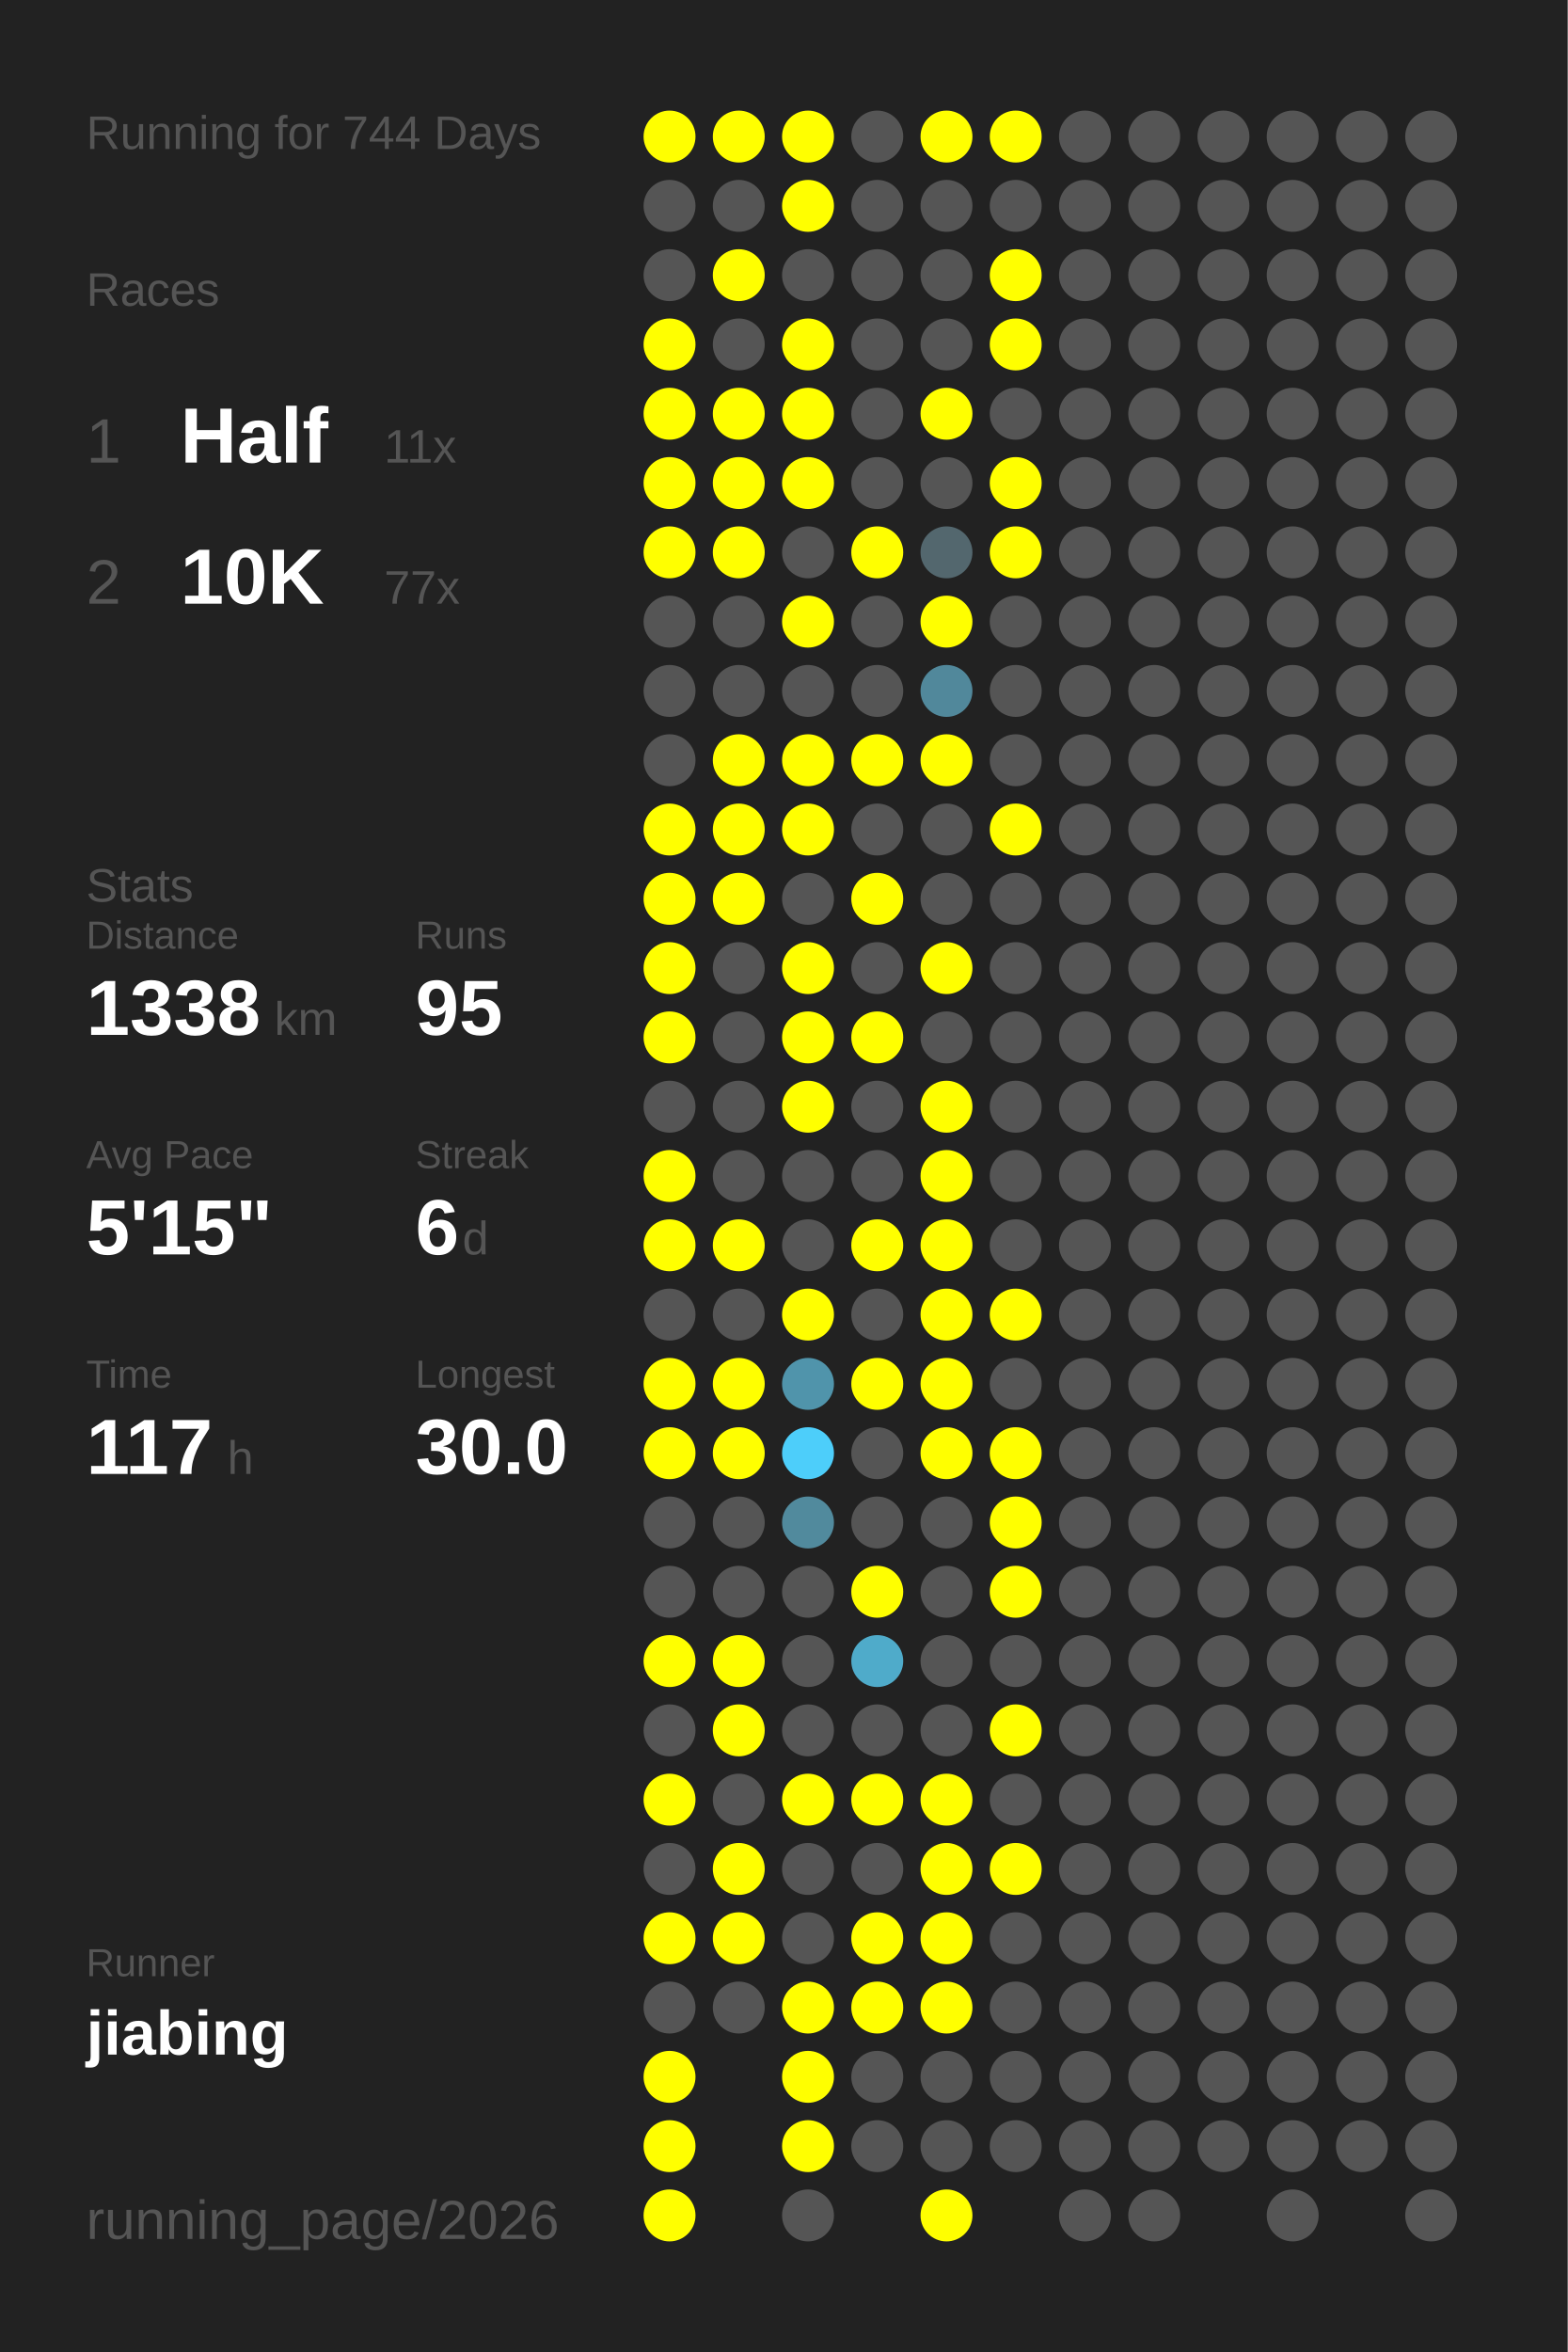
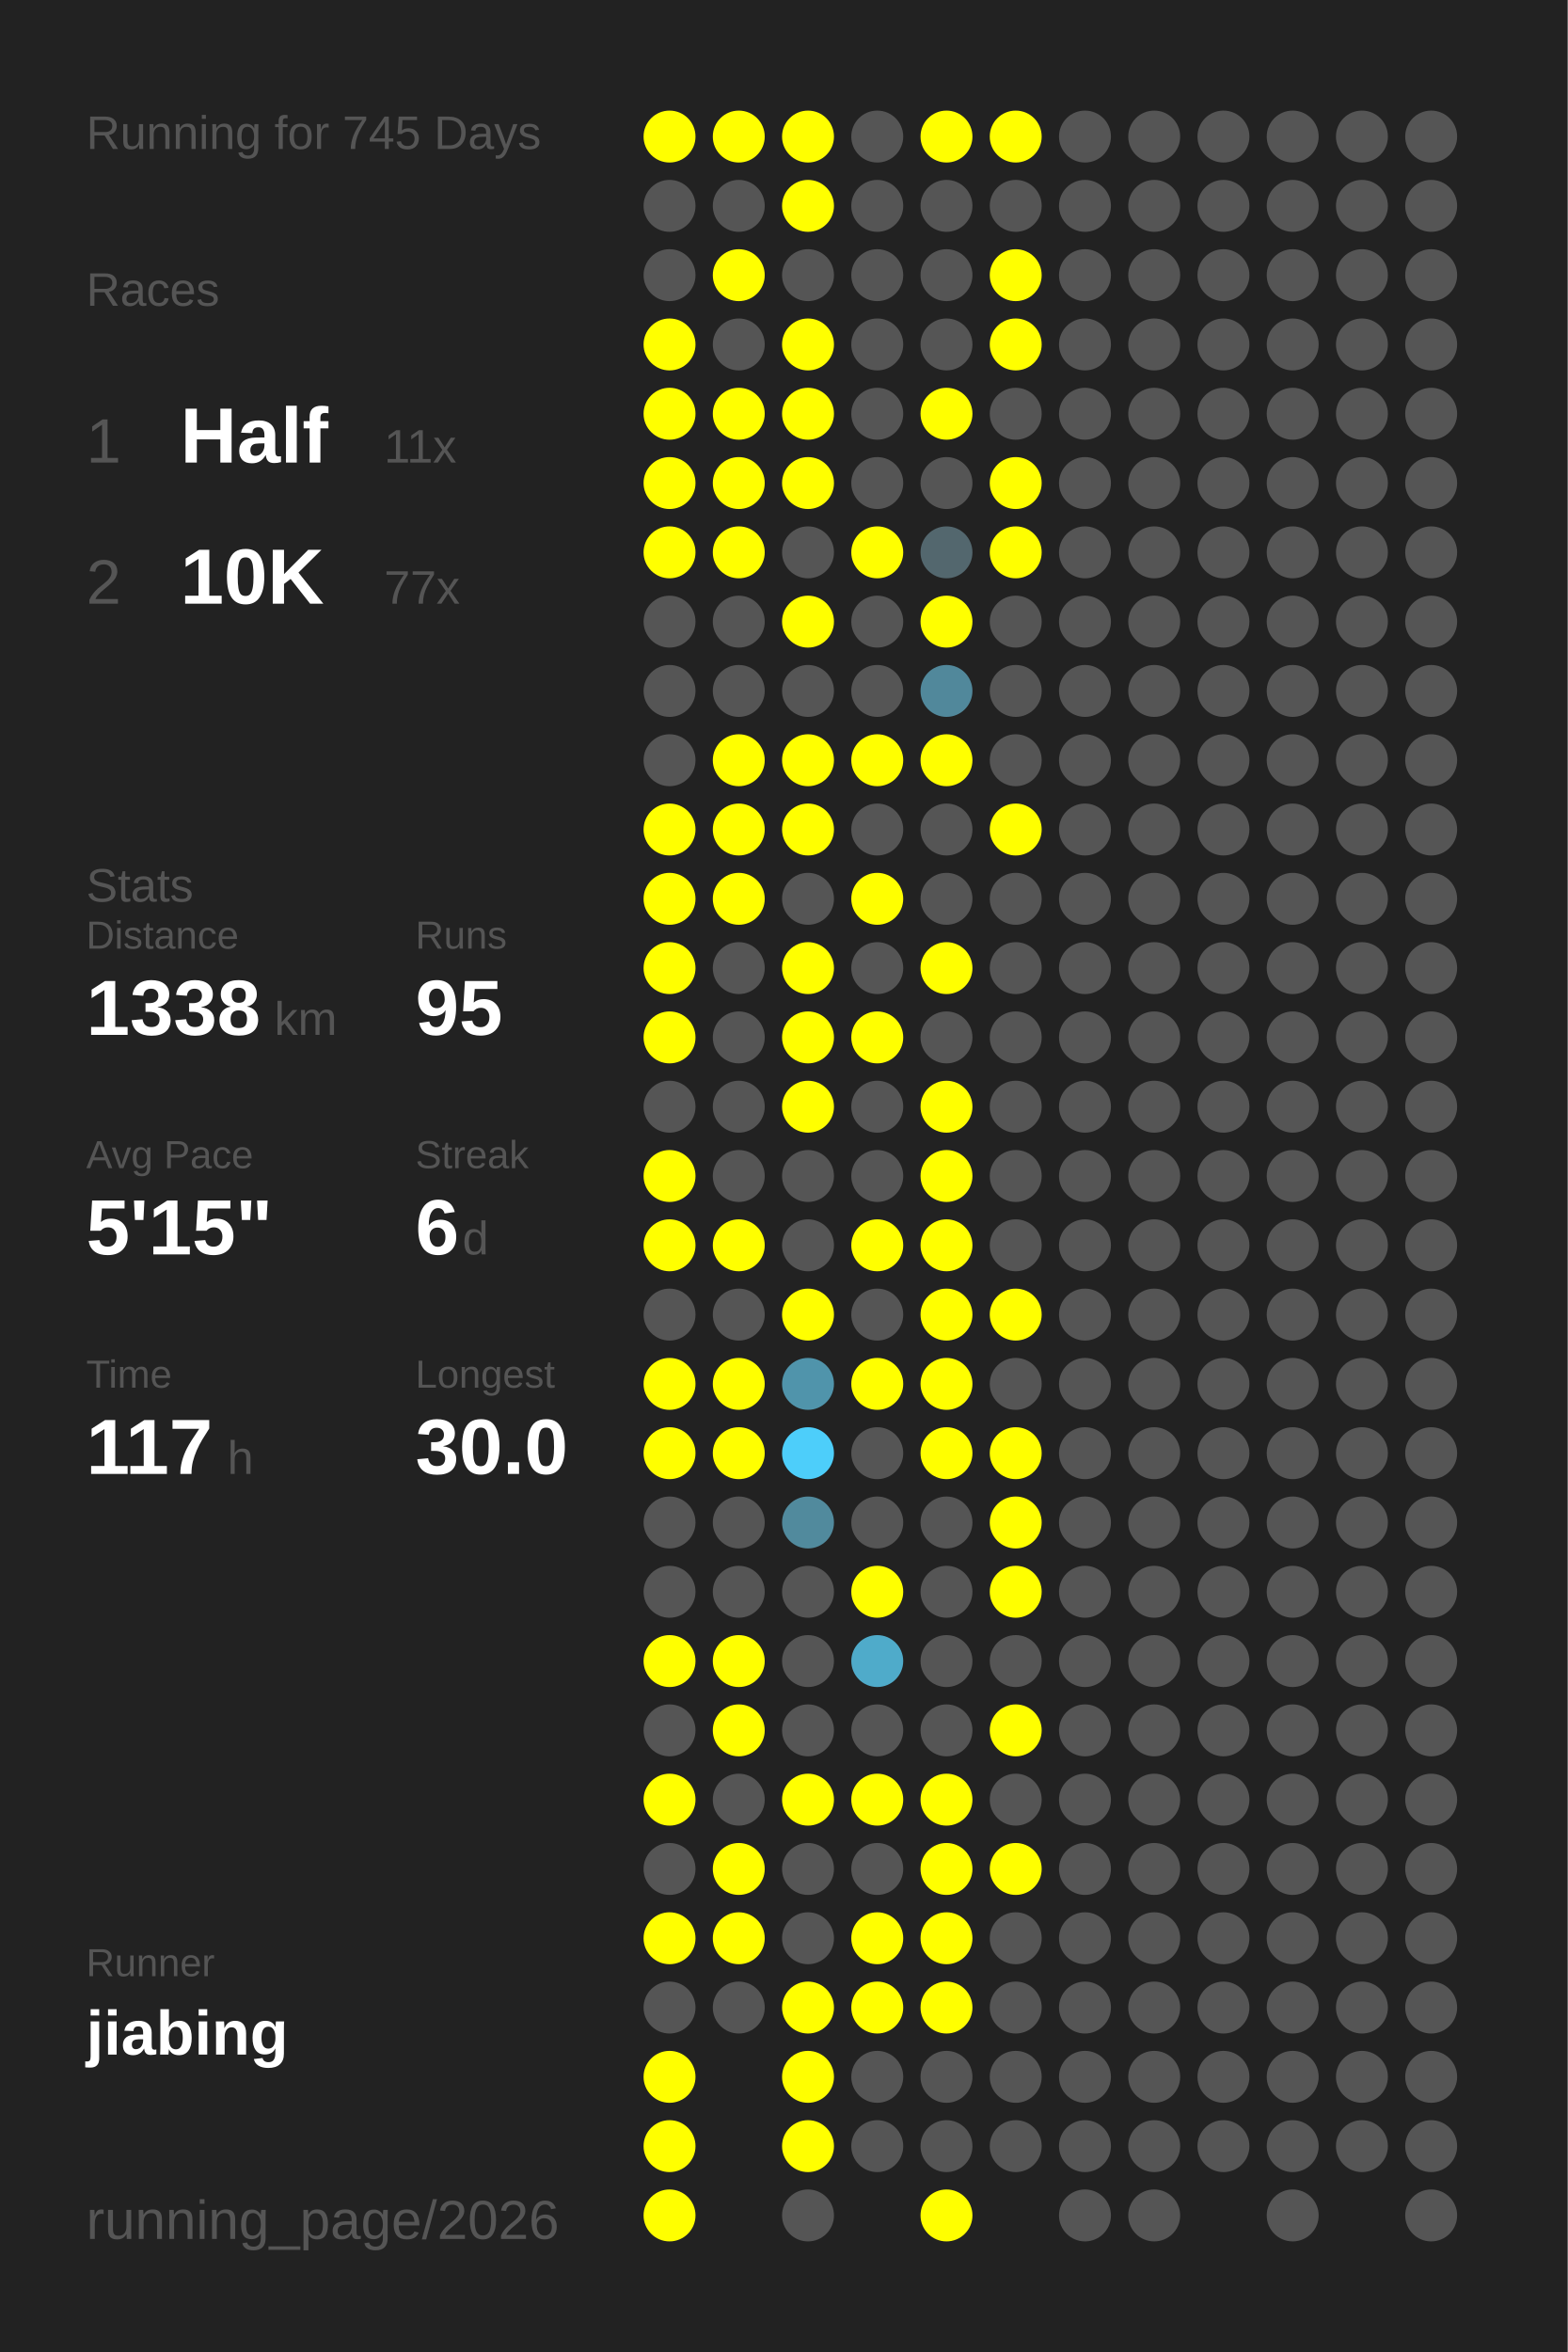
<svg xmlns="http://www.w3.org/2000/svg" baseProfile="full" height="300mm" version="1.1" viewBox="0,0,200,300" width="200mm">
  <defs />
  <rect fill="#222222" height="300" width="200" x="0" y="0" />
-   <text fill="#555555" style="font-size:6px; font-family:Arial;" x="11" y="19">Running for 744 Days</text>
+   <text fill="#555555" style="font-size:6px; font-family:Arial;" x="11" y="19">Running for 745 Days</text>
  <text fill="#555555" style="font-size:6px; font-family:Arial;" x="11" y="39">Races</text>
  <text fill="#555555" style="font-size:8px; font-family:Arial;" x="11" y="59">1</text>
  <text fill="#FFFFFF" style="font-size:10px; font-family:Arial; font-weight:bold;" x="23" y="59">Half</text>
  <text fill="#555555" style="font-size:6px; font-family:Arial;" x="49" y="59">11x</text>
  <text fill="#555555" style="font-size:8px; font-family:Arial;" x="11" y="77">2</text>
  <text fill="#FFFFFF" style="font-size:10px; font-family:Arial; font-weight:bold;" x="23" y="77">10K</text>
  <text fill="#555555" style="font-size:6px; font-family:Arial;" x="49" y="77">77x</text>
  <text fill="#555555" style="font-size:6px; font-family:Arial;" x="11" y="115">Stats</text>
  <text fill="#555555" style="font-size:5px; font-family:Arial;" x="11" y="121">Distance</text>
  <text fill="#FFFFFF" style="font-size:10px; font-family:Arial; font-weight:bold;" x="11" y="132">1338</text>
  <text fill="#555555" style="font-size:6px; font-family:Arial;" x="35" y="132">km</text>
  <text fill="#555555" style="font-size:5px; font-family:Arial;" x="53" y="121">Runs</text>
  <text fill="#FFFFFF" style="font-size:10px; font-family:Arial; font-weight:bold;" x="53" y="132">95</text>
  <text fill="#555555" style="font-size:5px; font-family:Arial;" x="11" y="149">Avg Pace</text>
  <text fill="#FFFFFF" style="font-size:10px; font-family:Arial; font-weight:bold;" x="11" y="160">5'15"</text>
  <text fill="#555555" style="font-size:5px; font-family:Arial;" x="53" y="149">Streak</text>
  <text fill="#FFFFFF" style="font-size:10px; font-family:Arial; font-weight:bold;" x="53" y="160">6</text>
  <text fill="#555555" style="font-size:6px; font-family:Arial;" x="59" y="160">d</text>
  <text fill="#555555" style="font-size:5px; font-family:Arial;" x="11" y="177">Time</text>
  <text fill="#FFFFFF" style="font-size:10px; font-family:Arial; font-weight:bold;" x="11" y="188">117</text>
  <text fill="#555555" style="font-size:6px; font-family:Arial;" x="29" y="188">h</text>
  <text fill="#555555" style="font-size:5px; font-family:Arial;" x="53" y="177">Longest</text>
  <text fill="#FFFFFF" style="font-size:10px; font-family:Arial; font-weight:bold;" x="53" y="188">30.0</text>
  <text fill="#555555" style="font-size:5px; font-family:Arial;" x="11" y="252.065">Runner</text>
  <text fill="#FFFFFF" style="font-size:8px; font-family:Arial; font-weight:bold;" x="11" y="262.065">jiabing</text>
  <text fill="#555555" style="font-size:7px; font-family:Arial;" x="11" y="285.581">running_page/2026</text>
  <circle cx="85.417" cy="17.419" fill="#FFFF00" r="3.312" />
  <circle cx="85.417" cy="26.258" fill="#555555" r="3.312" />
  <circle cx="85.417" cy="35.097" fill="#555555" r="3.312" />
  <circle cx="85.417" cy="43.935" fill="#FFFF00" r="3.312" />
  <circle cx="85.417" cy="52.774" fill="#FFFF00" r="3.312" />
  <circle cx="85.417" cy="61.613" fill="#FFFF00" r="3.312" />
  <circle cx="85.417" cy="70.452" fill="#FFFF00" r="3.312" />
  <circle cx="85.417" cy="79.29" fill="#555555" r="3.312" />
  <circle cx="85.417" cy="88.129" fill="#555555" r="3.312" />
  <circle cx="85.417" cy="96.968" fill="#555555" r="3.312" />
  <circle cx="85.417" cy="105.806" fill="#FFFF00" r="3.312" />
  <circle cx="85.417" cy="114.645" fill="#FFFF00" r="3.312" />
  <circle cx="85.417" cy="123.484" fill="#FFFF00" r="3.312" />
  <circle cx="85.417" cy="132.323" fill="#FFFF00" r="3.312" />
  <circle cx="85.417" cy="141.161" fill="#555555" r="3.312" />
  <circle cx="85.417" cy="150" fill="#FFFF00" r="3.312" />
  <circle cx="85.417" cy="158.839" fill="#FFFF00" r="3.312" />
  <circle cx="85.417" cy="167.677" fill="#555555" r="3.312" />
  <circle cx="85.417" cy="176.516" fill="#FFFF00" r="3.312" />
  <circle cx="85.417" cy="185.355" fill="#FFFF00" r="3.312" />
  <circle cx="85.417" cy="194.194" fill="#555555" r="3.312" />
  <circle cx="85.417" cy="203.032" fill="#555555" r="3.312" />
  <circle cx="85.417" cy="211.871" fill="#FFFF00" r="3.312" />
  <circle cx="85.417" cy="220.71" fill="#555555" r="3.312" />
  <circle cx="85.417" cy="229.548" fill="#FFFF00" r="3.312" />
  <circle cx="85.417" cy="238.387" fill="#555555" r="3.312" />
  <circle cx="85.417" cy="247.226" fill="#FFFF00" r="3.312" />
  <circle cx="85.417" cy="256.065" fill="#555555" r="3.312" />
  <circle cx="85.417" cy="264.903" fill="#FFFF00" r="3.312" />
  <circle cx="85.417" cy="273.742" fill="#FFFF00" r="3.312" />
  <circle cx="85.417" cy="282.581" fill="#FFFF00" r="3.312" />
  <circle cx="94.25" cy="17.419" fill="#FFFF00" r="3.312" />
  <circle cx="94.25" cy="26.258" fill="#555555" r="3.312" />
  <circle cx="94.25" cy="35.097" fill="#FFFF00" r="3.312" />
  <circle cx="94.25" cy="43.935" fill="#555555" r="3.312" />
  <circle cx="94.25" cy="52.774" fill="#FFFF00" r="3.312" />
  <circle cx="94.25" cy="61.613" fill="#FFFF00" r="3.312" />
  <circle cx="94.25" cy="70.452" fill="#FFFF00" r="3.312" />
  <circle cx="94.25" cy="79.29" fill="#555555" r="3.312" />
  <circle cx="94.25" cy="88.129" fill="#555555" r="3.312" />
  <circle cx="94.25" cy="96.968" fill="#FFFF00" r="3.312" />
  <circle cx="94.25" cy="105.806" fill="#FFFF00" r="3.312" />
  <circle cx="94.25" cy="114.645" fill="#FFFF00" r="3.312" />
  <circle cx="94.25" cy="123.484" fill="#555555" r="3.312" />
  <circle cx="94.25" cy="132.323" fill="#555555" r="3.312" />
  <circle cx="94.25" cy="141.161" fill="#555555" r="3.312" />
  <circle cx="94.25" cy="150" fill="#555555" r="3.312" />
  <circle cx="94.25" cy="158.839" fill="#FFFF00" r="3.312" />
  <circle cx="94.25" cy="167.677" fill="#555555" r="3.312" />
  <circle cx="94.25" cy="176.516" fill="#FFFF00" r="3.312" />
  <circle cx="94.25" cy="185.355" fill="#FFFF00" r="3.312" />
  <circle cx="94.25" cy="194.194" fill="#555555" r="3.312" />
  <circle cx="94.25" cy="203.032" fill="#555555" r="3.312" />
  <circle cx="94.25" cy="211.871" fill="#FFFF00" r="3.312" />
  <circle cx="94.25" cy="220.71" fill="#FFFF00" r="3.312" />
  <circle cx="94.25" cy="229.548" fill="#555555" r="3.312" />
  <circle cx="94.25" cy="238.387" fill="#FFFF00" r="3.312" />
  <circle cx="94.25" cy="247.226" fill="#FFFF00" r="3.312" />
  <circle cx="94.25" cy="256.065" fill="#555555" r="3.312" />
  <circle cx="103.083" cy="17.419" fill="#FFFF00" r="3.312" />
  <circle cx="103.083" cy="26.258" fill="#FFFF00" r="3.312" />
  <circle cx="103.083" cy="35.097" fill="#555555" r="3.312" />
  <circle cx="103.083" cy="43.935" fill="#FFFF00" r="3.312" />
  <circle cx="103.083" cy="52.774" fill="#FFFF00" r="3.312" />
  <circle cx="103.083" cy="61.613" fill="#FFFF00" r="3.312" />
  <circle cx="103.083" cy="70.452" fill="#555555" r="3.312" />
  <circle cx="103.083" cy="79.29" fill="#FFFF00" r="3.312" />
  <circle cx="103.083" cy="88.129" fill="#555555" r="3.312" />
  <circle cx="103.083" cy="96.968" fill="#FFFF00" r="3.312" />
  <circle cx="103.083" cy="105.806" fill="#FFFF00" r="3.312" />
  <circle cx="103.083" cy="114.645" fill="#555555" r="3.312" />
  <circle cx="103.083" cy="123.484" fill="#FFFF00" r="3.312" />
  <circle cx="103.083" cy="132.323" fill="#FFFF00" r="3.312" />
  <circle cx="103.083" cy="141.161" fill="#FFFF00" r="3.312" />
  <circle cx="103.083" cy="150" fill="#555555" r="3.312" />
  <circle cx="103.083" cy="158.839" fill="#555555" r="3.312" />
  <circle cx="103.083" cy="167.677" fill="#FFFF00" r="3.312" />
  <circle cx="103.083" cy="176.516" fill="#5094ab" r="3.312" />
  <circle cx="103.083" cy="185.355" fill="#4dcefa" r="3.312" />
  <circle cx="103.083" cy="194.194" fill="#518a9d" r="3.312" />
  <circle cx="103.083" cy="203.032" fill="#555555" r="3.312" />
  <circle cx="103.083" cy="211.871" fill="#555555" r="3.312" />
  <circle cx="103.083" cy="220.71" fill="#555555" r="3.312" />
  <circle cx="103.083" cy="229.548" fill="#FFFF00" r="3.312" />
  <circle cx="103.083" cy="238.387" fill="#555555" r="3.312" />
  <circle cx="103.083" cy="247.226" fill="#555555" r="3.312" />
  <circle cx="103.083" cy="256.065" fill="#FFFF00" r="3.312" />
  <circle cx="103.083" cy="264.903" fill="#FFFF00" r="3.312" />
  <circle cx="103.083" cy="273.742" fill="#FFFF00" r="3.312" />
  <circle cx="103.083" cy="282.581" fill="#555555" r="3.312" />
  <circle cx="111.917" cy="17.419" fill="#555555" r="3.312" />
  <circle cx="111.917" cy="26.258" fill="#555555" r="3.312" />
  <circle cx="111.917" cy="35.097" fill="#555555" r="3.312" />
  <circle cx="111.917" cy="43.935" fill="#555555" r="3.312" />
  <circle cx="111.917" cy="52.774" fill="#555555" r="3.312" />
  <circle cx="111.917" cy="61.613" fill="#555555" r="3.312" />
  <circle cx="111.917" cy="70.452" fill="#FFFF00" r="3.312" />
  <circle cx="111.917" cy="79.29" fill="#555555" r="3.312" />
  <circle cx="111.917" cy="88.129" fill="#555555" r="3.312" />
  <circle cx="111.917" cy="96.968" fill="#FFFF00" r="3.312" />
  <circle cx="111.917" cy="105.806" fill="#555555" r="3.312" />
  <circle cx="111.917" cy="114.645" fill="#FFFF00" r="3.312" />
  <circle cx="111.917" cy="123.484" fill="#555555" r="3.312" />
  <circle cx="111.917" cy="132.323" fill="#FFFF00" r="3.312" />
  <circle cx="111.917" cy="141.161" fill="#555555" r="3.312" />
  <circle cx="111.917" cy="150" fill="#555555" r="3.312" />
  <circle cx="111.917" cy="158.839" fill="#FFFF00" r="3.312" />
  <circle cx="111.917" cy="167.677" fill="#555555" r="3.312" />
  <circle cx="111.917" cy="176.516" fill="#FFFF00" r="3.312" />
  <circle cx="111.917" cy="185.355" fill="#555555" r="3.312" />
  <circle cx="111.917" cy="194.194" fill="#555555" r="3.312" />
  <circle cx="111.917" cy="203.032" fill="#FFFF00" r="3.312" />
  <circle cx="111.917" cy="211.871" fill="#4fabca" r="3.312" />
  <circle cx="111.917" cy="220.71" fill="#555555" r="3.312" />
  <circle cx="111.917" cy="229.548" fill="#FFFF00" r="3.312" />
  <circle cx="111.917" cy="238.387" fill="#555555" r="3.312" />
  <circle cx="111.917" cy="247.226" fill="#FFFF00" r="3.312" />
  <circle cx="111.917" cy="256.065" fill="#FFFF00" r="3.312" />
  <circle cx="111.917" cy="264.903" fill="#555555" r="3.312" />
  <circle cx="111.917" cy="273.742" fill="#555555" r="3.312" />
  <circle cx="120.75" cy="17.419" fill="#FFFF00" r="3.312" />
  <circle cx="120.75" cy="26.258" fill="#555555" r="3.312" />
  <circle cx="120.75" cy="35.097" fill="#555555" r="3.312" />
  <circle cx="120.75" cy="43.935" fill="#555555" r="3.312" />
  <circle cx="120.75" cy="52.774" fill="#FFFF00" r="3.312" />
  <circle cx="120.75" cy="61.613" fill="#555555" r="3.312" />
  <circle cx="120.75" cy="70.452" fill="#53676e" r="3.312" />
  <circle cx="120.75" cy="79.29" fill="#FFFF00" r="3.312" />
  <circle cx="120.75" cy="88.129" fill="#51889b" r="3.312" />
  <circle cx="120.75" cy="96.968" fill="#FFFF00" r="3.312" />
  <circle cx="120.75" cy="105.806" fill="#555555" r="3.312" />
  <circle cx="120.75" cy="114.645" fill="#555555" r="3.312" />
  <circle cx="120.75" cy="123.484" fill="#FFFF00" r="3.312" />
  <circle cx="120.75" cy="132.323" fill="#555555" r="3.312" />
  <circle cx="120.75" cy="141.161" fill="#FFFF00" r="3.312" />
  <circle cx="120.75" cy="150" fill="#FFFF00" r="3.312" />
  <circle cx="120.75" cy="158.839" fill="#FFFF00" r="3.312" />
  <circle cx="120.75" cy="167.677" fill="#FFFF00" r="3.312" />
  <circle cx="120.75" cy="176.516" fill="#FFFF00" r="3.312" />
  <circle cx="120.75" cy="185.355" fill="#FFFF00" r="3.312" />
  <circle cx="120.75" cy="194.194" fill="#555555" r="3.312" />
  <circle cx="120.75" cy="203.032" fill="#555555" r="3.312" />
  <circle cx="120.75" cy="211.871" fill="#555555" r="3.312" />
  <circle cx="120.75" cy="220.71" fill="#555555" r="3.312" />
  <circle cx="120.75" cy="229.548" fill="#FFFF00" r="3.312" />
  <circle cx="120.75" cy="238.387" fill="#FFFF00" r="3.312" />
  <circle cx="120.75" cy="247.226" fill="#FFFF00" r="3.312" />
  <circle cx="120.75" cy="256.065" fill="#FFFF00" r="3.312" />
  <circle cx="120.75" cy="264.903" fill="#555555" r="3.312" />
  <circle cx="120.75" cy="273.742" fill="#555555" r="3.312" />
  <circle cx="120.75" cy="282.581" fill="#FFFF00" r="3.312" />
  <circle cx="129.583" cy="17.419" fill="#FFFF00" r="3.312" />
  <circle cx="129.583" cy="26.258" fill="#555555" r="3.312" />
  <circle cx="129.583" cy="35.097" fill="#FFFF00" r="3.312" />
  <circle cx="129.583" cy="43.935" fill="#FFFF00" r="3.312" />
  <circle cx="129.583" cy="52.774" fill="#555555" r="3.312" />
  <circle cx="129.583" cy="61.613" fill="#FFFF00" r="3.312" />
  <circle cx="129.583" cy="70.452" fill="#FFFF00" r="3.312" />
  <circle cx="129.583" cy="79.29" fill="#555555" r="3.312" />
  <circle cx="129.583" cy="88.129" fill="#555555" r="3.312" />
  <circle cx="129.583" cy="96.968" fill="#555555" r="3.312" />
  <circle cx="129.583" cy="105.806" fill="#FFFF00" r="3.312" />
  <circle cx="129.583" cy="114.645" fill="#555555" r="3.312" />
  <circle cx="129.583" cy="123.484" fill="#555555" r="3.312" />
  <circle cx="129.583" cy="132.323" fill="#555555" r="3.312" />
  <circle cx="129.583" cy="141.161" fill="#555555" r="3.312" />
  <circle cx="129.583" cy="150" fill="#555555" r="3.312" />
  <circle cx="129.583" cy="158.839" fill="#555555" r="3.312" />
  <circle cx="129.583" cy="167.677" fill="#FFFF00" r="3.312" />
  <circle cx="129.583" cy="176.516" fill="#555555" r="3.312" />
  <circle cx="129.583" cy="185.355" fill="#FFFF00" r="3.312" />
  <circle cx="129.583" cy="194.194" fill="#FFFF00" r="3.312" />
  <circle cx="129.583" cy="203.032" fill="#FFFF00" r="3.312" />
  <circle cx="129.583" cy="211.871" fill="#555555" r="3.312" />
  <circle cx="129.583" cy="220.71" fill="#FFFF00" r="3.312" />
  <circle cx="129.583" cy="229.548" fill="#555555" r="3.312" />
  <circle cx="129.583" cy="238.387" fill="#FFFF00" r="3.312" />
  <circle cx="129.583" cy="247.226" fill="#555555" r="3.312" />
  <circle cx="129.583" cy="256.065" fill="#555555" r="3.312" />
  <circle cx="129.583" cy="264.903" fill="#555555" r="3.312" />
  <circle cx="129.583" cy="273.742" fill="#555555" r="3.312" />
  <circle cx="138.417" cy="17.419" fill="#555555" r="3.312" />
  <circle cx="138.417" cy="26.258" fill="#555555" r="3.312" />
  <circle cx="138.417" cy="35.097" fill="#555555" r="3.312" />
  <circle cx="138.417" cy="43.935" fill="#555555" r="3.312" />
  <circle cx="138.417" cy="52.774" fill="#555555" r="3.312" />
  <circle cx="138.417" cy="61.613" fill="#555555" r="3.312" />
  <circle cx="138.417" cy="70.452" fill="#555555" r="3.312" />
  <circle cx="138.417" cy="79.29" fill="#555555" r="3.312" />
  <circle cx="138.417" cy="88.129" fill="#555555" r="3.312" />
  <circle cx="138.417" cy="96.968" fill="#555555" r="3.312" />
  <circle cx="138.417" cy="105.806" fill="#555555" r="3.312" />
  <circle cx="138.417" cy="114.645" fill="#555555" r="3.312" />
  <circle cx="138.417" cy="123.484" fill="#555555" r="3.312" />
  <circle cx="138.417" cy="132.323" fill="#555555" r="3.312" />
  <circle cx="138.417" cy="141.161" fill="#555555" r="3.312" />
  <circle cx="138.417" cy="150" fill="#555555" r="3.312" />
  <circle cx="138.417" cy="158.839" fill="#555555" r="3.312" />
  <circle cx="138.417" cy="167.677" fill="#555555" r="3.312" />
  <circle cx="138.417" cy="176.516" fill="#555555" r="3.312" />
  <circle cx="138.417" cy="185.355" fill="#555555" r="3.312" />
  <circle cx="138.417" cy="194.194" fill="#555555" r="3.312" />
  <circle cx="138.417" cy="203.032" fill="#555555" r="3.312" />
  <circle cx="138.417" cy="211.871" fill="#555555" r="3.312" />
  <circle cx="138.417" cy="220.71" fill="#555555" r="3.312" />
  <circle cx="138.417" cy="229.548" fill="#555555" r="3.312" />
  <circle cx="138.417" cy="238.387" fill="#555555" r="3.312" />
  <circle cx="138.417" cy="247.226" fill="#555555" r="3.312" />
  <circle cx="138.417" cy="256.065" fill="#555555" r="3.312" />
  <circle cx="138.417" cy="264.903" fill="#555555" r="3.312" />
  <circle cx="138.417" cy="273.742" fill="#555555" r="3.312" />
  <circle cx="138.417" cy="282.581" fill="#555555" r="3.312" />
  <circle cx="147.25" cy="17.419" fill="#555555" r="3.312" />
  <circle cx="147.25" cy="26.258" fill="#555555" r="3.312" />
  <circle cx="147.25" cy="35.097" fill="#555555" r="3.312" />
  <circle cx="147.25" cy="43.935" fill="#555555" r="3.312" />
  <circle cx="147.25" cy="52.774" fill="#555555" r="3.312" />
  <circle cx="147.25" cy="61.613" fill="#555555" r="3.312" />
  <circle cx="147.25" cy="70.452" fill="#555555" r="3.312" />
  <circle cx="147.25" cy="79.29" fill="#555555" r="3.312" />
  <circle cx="147.25" cy="88.129" fill="#555555" r="3.312" />
  <circle cx="147.25" cy="96.968" fill="#555555" r="3.312" />
  <circle cx="147.25" cy="105.806" fill="#555555" r="3.312" />
  <circle cx="147.25" cy="114.645" fill="#555555" r="3.312" />
  <circle cx="147.25" cy="123.484" fill="#555555" r="3.312" />
  <circle cx="147.25" cy="132.323" fill="#555555" r="3.312" />
  <circle cx="147.25" cy="141.161" fill="#555555" r="3.312" />
  <circle cx="147.25" cy="150" fill="#555555" r="3.312" />
  <circle cx="147.25" cy="158.839" fill="#555555" r="3.312" />
  <circle cx="147.25" cy="167.677" fill="#555555" r="3.312" />
  <circle cx="147.25" cy="176.516" fill="#555555" r="3.312" />
  <circle cx="147.25" cy="185.355" fill="#555555" r="3.312" />
  <circle cx="147.25" cy="194.194" fill="#555555" r="3.312" />
  <circle cx="147.25" cy="203.032" fill="#555555" r="3.312" />
  <circle cx="147.25" cy="211.871" fill="#555555" r="3.312" />
  <circle cx="147.25" cy="220.71" fill="#555555" r="3.312" />
  <circle cx="147.25" cy="229.548" fill="#555555" r="3.312" />
  <circle cx="147.25" cy="238.387" fill="#555555" r="3.312" />
  <circle cx="147.25" cy="247.226" fill="#555555" r="3.312" />
  <circle cx="147.25" cy="256.065" fill="#555555" r="3.312" />
  <circle cx="147.25" cy="264.903" fill="#555555" r="3.312" />
  <circle cx="147.25" cy="273.742" fill="#555555" r="3.312" />
  <circle cx="147.25" cy="282.581" fill="#555555" r="3.312" />
  <circle cx="156.083" cy="17.419" fill="#555555" r="3.312" />
  <circle cx="156.083" cy="26.258" fill="#555555" r="3.312" />
  <circle cx="156.083" cy="35.097" fill="#555555" r="3.312" />
  <circle cx="156.083" cy="43.935" fill="#555555" r="3.312" />
  <circle cx="156.083" cy="52.774" fill="#555555" r="3.312" />
  <circle cx="156.083" cy="61.613" fill="#555555" r="3.312" />
  <circle cx="156.083" cy="70.452" fill="#555555" r="3.312" />
  <circle cx="156.083" cy="79.29" fill="#555555" r="3.312" />
  <circle cx="156.083" cy="88.129" fill="#555555" r="3.312" />
  <circle cx="156.083" cy="96.968" fill="#555555" r="3.312" />
  <circle cx="156.083" cy="105.806" fill="#555555" r="3.312" />
  <circle cx="156.083" cy="114.645" fill="#555555" r="3.312" />
  <circle cx="156.083" cy="123.484" fill="#555555" r="3.312" />
  <circle cx="156.083" cy="132.323" fill="#555555" r="3.312" />
  <circle cx="156.083" cy="141.161" fill="#555555" r="3.312" />
  <circle cx="156.083" cy="150" fill="#555555" r="3.312" />
  <circle cx="156.083" cy="158.839" fill="#555555" r="3.312" />
  <circle cx="156.083" cy="167.677" fill="#555555" r="3.312" />
  <circle cx="156.083" cy="176.516" fill="#555555" r="3.312" />
  <circle cx="156.083" cy="185.355" fill="#555555" r="3.312" />
  <circle cx="156.083" cy="194.194" fill="#555555" r="3.312" />
  <circle cx="156.083" cy="203.032" fill="#555555" r="3.312" />
  <circle cx="156.083" cy="211.871" fill="#555555" r="3.312" />
  <circle cx="156.083" cy="220.71" fill="#555555" r="3.312" />
  <circle cx="156.083" cy="229.548" fill="#555555" r="3.312" />
  <circle cx="156.083" cy="238.387" fill="#555555" r="3.312" />
  <circle cx="156.083" cy="247.226" fill="#555555" r="3.312" />
  <circle cx="156.083" cy="256.065" fill="#555555" r="3.312" />
  <circle cx="156.083" cy="264.903" fill="#555555" r="3.312" />
  <circle cx="156.083" cy="273.742" fill="#555555" r="3.312" />
  <circle cx="164.917" cy="17.419" fill="#555555" r="3.312" />
  <circle cx="164.917" cy="26.258" fill="#555555" r="3.312" />
  <circle cx="164.917" cy="35.097" fill="#555555" r="3.312" />
  <circle cx="164.917" cy="43.935" fill="#555555" r="3.312" />
  <circle cx="164.917" cy="52.774" fill="#555555" r="3.312" />
  <circle cx="164.917" cy="61.613" fill="#555555" r="3.312" />
  <circle cx="164.917" cy="70.452" fill="#555555" r="3.312" />
  <circle cx="164.917" cy="79.29" fill="#555555" r="3.312" />
  <circle cx="164.917" cy="88.129" fill="#555555" r="3.312" />
  <circle cx="164.917" cy="96.968" fill="#555555" r="3.312" />
  <circle cx="164.917" cy="105.806" fill="#555555" r="3.312" />
  <circle cx="164.917" cy="114.645" fill="#555555" r="3.312" />
  <circle cx="164.917" cy="123.484" fill="#555555" r="3.312" />
  <circle cx="164.917" cy="132.323" fill="#555555" r="3.312" />
  <circle cx="164.917" cy="141.161" fill="#555555" r="3.312" />
  <circle cx="164.917" cy="150" fill="#555555" r="3.312" />
  <circle cx="164.917" cy="158.839" fill="#555555" r="3.312" />
  <circle cx="164.917" cy="167.677" fill="#555555" r="3.312" />
  <circle cx="164.917" cy="176.516" fill="#555555" r="3.312" />
  <circle cx="164.917" cy="185.355" fill="#555555" r="3.312" />
  <circle cx="164.917" cy="194.194" fill="#555555" r="3.312" />
  <circle cx="164.917" cy="203.032" fill="#555555" r="3.312" />
  <circle cx="164.917" cy="211.871" fill="#555555" r="3.312" />
  <circle cx="164.917" cy="220.71" fill="#555555" r="3.312" />
  <circle cx="164.917" cy="229.548" fill="#555555" r="3.312" />
  <circle cx="164.917" cy="238.387" fill="#555555" r="3.312" />
  <circle cx="164.917" cy="247.226" fill="#555555" r="3.312" />
  <circle cx="164.917" cy="256.065" fill="#555555" r="3.312" />
  <circle cx="164.917" cy="264.903" fill="#555555" r="3.312" />
  <circle cx="164.917" cy="273.742" fill="#555555" r="3.312" />
  <circle cx="164.917" cy="282.581" fill="#555555" r="3.312" />
  <circle cx="173.75" cy="17.419" fill="#555555" r="3.312" />
  <circle cx="173.75" cy="26.258" fill="#555555" r="3.312" />
  <circle cx="173.75" cy="35.097" fill="#555555" r="3.312" />
  <circle cx="173.75" cy="43.935" fill="#555555" r="3.312" />
  <circle cx="173.75" cy="52.774" fill="#555555" r="3.312" />
  <circle cx="173.75" cy="61.613" fill="#555555" r="3.312" />
  <circle cx="173.75" cy="70.452" fill="#555555" r="3.312" />
  <circle cx="173.75" cy="79.29" fill="#555555" r="3.312" />
  <circle cx="173.75" cy="88.129" fill="#555555" r="3.312" />
  <circle cx="173.75" cy="96.968" fill="#555555" r="3.312" />
  <circle cx="173.75" cy="105.806" fill="#555555" r="3.312" />
  <circle cx="173.75" cy="114.645" fill="#555555" r="3.312" />
  <circle cx="173.75" cy="123.484" fill="#555555" r="3.312" />
  <circle cx="173.75" cy="132.323" fill="#555555" r="3.312" />
  <circle cx="173.75" cy="141.161" fill="#555555" r="3.312" />
  <circle cx="173.75" cy="150" fill="#555555" r="3.312" />
  <circle cx="173.75" cy="158.839" fill="#555555" r="3.312" />
  <circle cx="173.75" cy="167.677" fill="#555555" r="3.312" />
  <circle cx="173.75" cy="176.516" fill="#555555" r="3.312" />
  <circle cx="173.75" cy="185.355" fill="#555555" r="3.312" />
  <circle cx="173.75" cy="194.194" fill="#555555" r="3.312" />
  <circle cx="173.75" cy="203.032" fill="#555555" r="3.312" />
  <circle cx="173.75" cy="211.871" fill="#555555" r="3.312" />
  <circle cx="173.75" cy="220.71" fill="#555555" r="3.312" />
  <circle cx="173.75" cy="229.548" fill="#555555" r="3.312" />
  <circle cx="173.75" cy="238.387" fill="#555555" r="3.312" />
  <circle cx="173.75" cy="247.226" fill="#555555" r="3.312" />
  <circle cx="173.75" cy="256.065" fill="#555555" r="3.312" />
  <circle cx="173.75" cy="264.903" fill="#555555" r="3.312" />
  <circle cx="173.75" cy="273.742" fill="#555555" r="3.312" />
  <circle cx="182.583" cy="17.419" fill="#555555" r="3.312" />
  <circle cx="182.583" cy="26.258" fill="#555555" r="3.312" />
  <circle cx="182.583" cy="35.097" fill="#555555" r="3.312" />
  <circle cx="182.583" cy="43.935" fill="#555555" r="3.312" />
  <circle cx="182.583" cy="52.774" fill="#555555" r="3.312" />
  <circle cx="182.583" cy="61.613" fill="#555555" r="3.312" />
  <circle cx="182.583" cy="70.452" fill="#555555" r="3.312" />
  <circle cx="182.583" cy="79.29" fill="#555555" r="3.312" />
  <circle cx="182.583" cy="88.129" fill="#555555" r="3.312" />
  <circle cx="182.583" cy="96.968" fill="#555555" r="3.312" />
  <circle cx="182.583" cy="105.806" fill="#555555" r="3.312" />
  <circle cx="182.583" cy="114.645" fill="#555555" r="3.312" />
  <circle cx="182.583" cy="123.484" fill="#555555" r="3.312" />
  <circle cx="182.583" cy="132.323" fill="#555555" r="3.312" />
  <circle cx="182.583" cy="141.161" fill="#555555" r="3.312" />
  <circle cx="182.583" cy="150" fill="#555555" r="3.312" />
  <circle cx="182.583" cy="158.839" fill="#555555" r="3.312" />
  <circle cx="182.583" cy="167.677" fill="#555555" r="3.312" />
  <circle cx="182.583" cy="176.516" fill="#555555" r="3.312" />
  <circle cx="182.583" cy="185.355" fill="#555555" r="3.312" />
  <circle cx="182.583" cy="194.194" fill="#555555" r="3.312" />
  <circle cx="182.583" cy="203.032" fill="#555555" r="3.312" />
  <circle cx="182.583" cy="211.871" fill="#555555" r="3.312" />
  <circle cx="182.583" cy="220.71" fill="#555555" r="3.312" />
  <circle cx="182.583" cy="229.548" fill="#555555" r="3.312" />
  <circle cx="182.583" cy="238.387" fill="#555555" r="3.312" />
  <circle cx="182.583" cy="247.226" fill="#555555" r="3.312" />
  <circle cx="182.583" cy="256.065" fill="#555555" r="3.312" />
  <circle cx="182.583" cy="264.903" fill="#555555" r="3.312" />
  <circle cx="182.583" cy="273.742" fill="#555555" r="3.312" />
  <circle cx="182.583" cy="282.581" fill="#555555" r="3.312" />
</svg>
